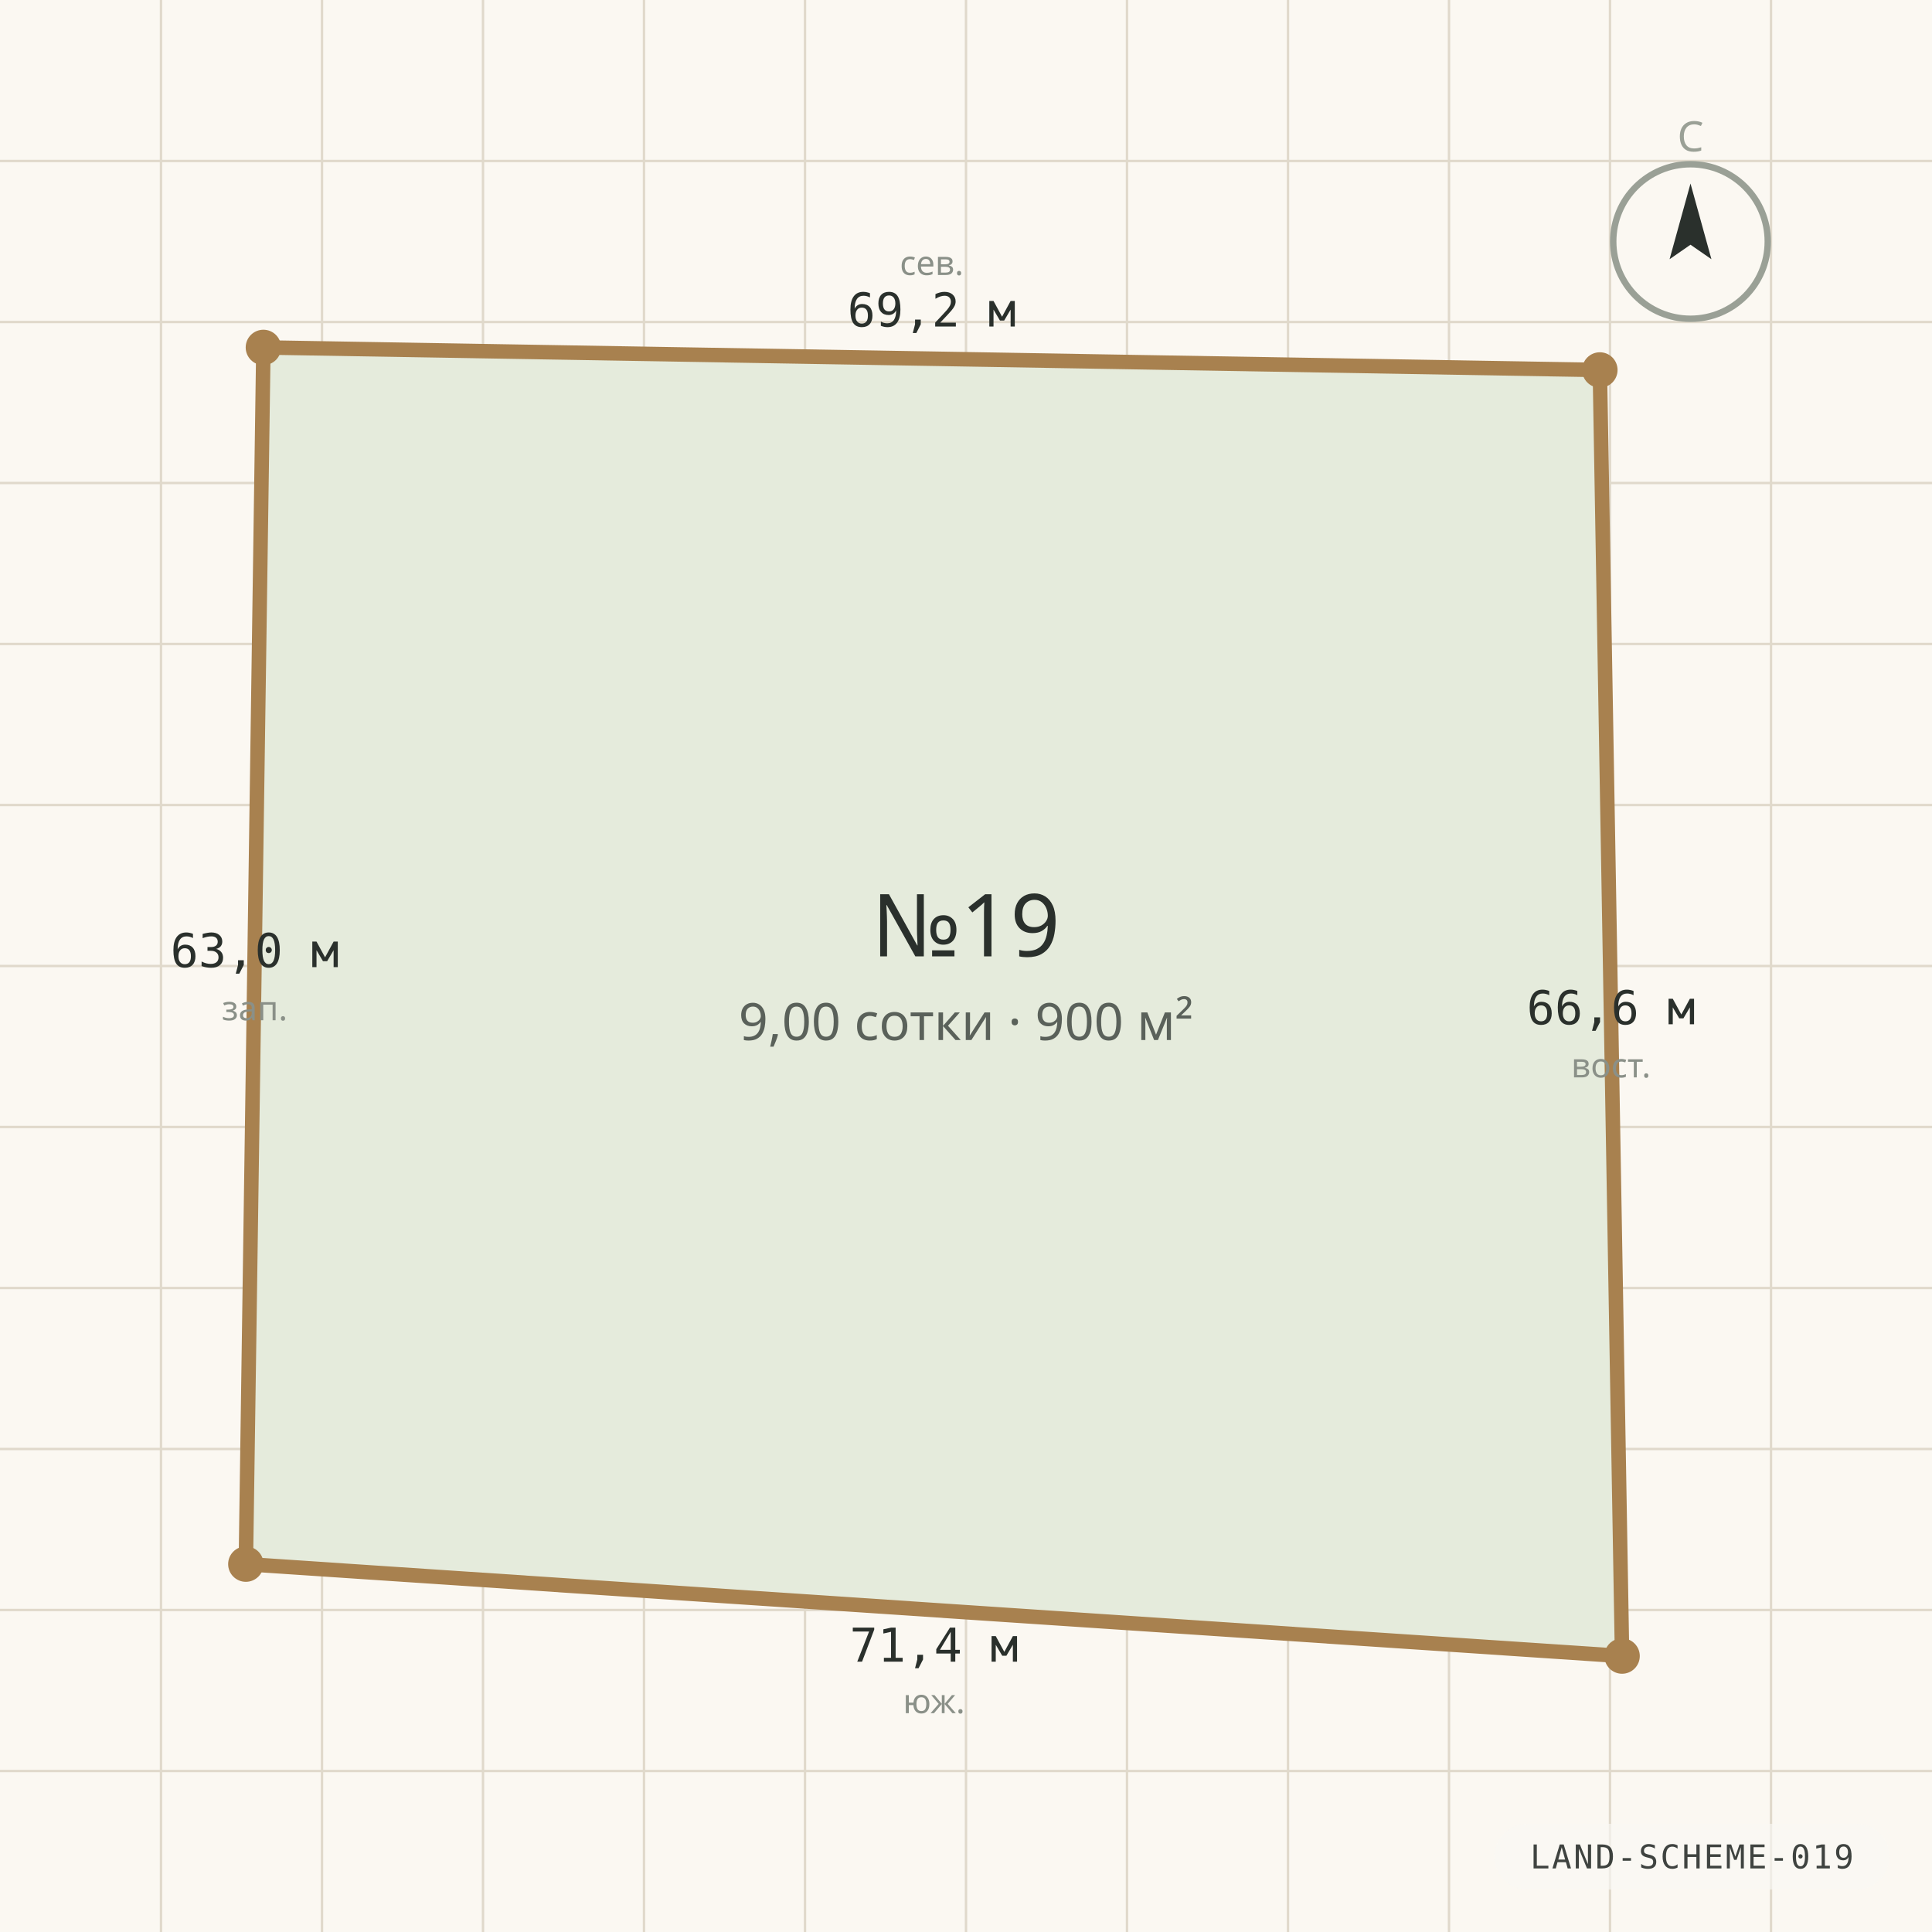
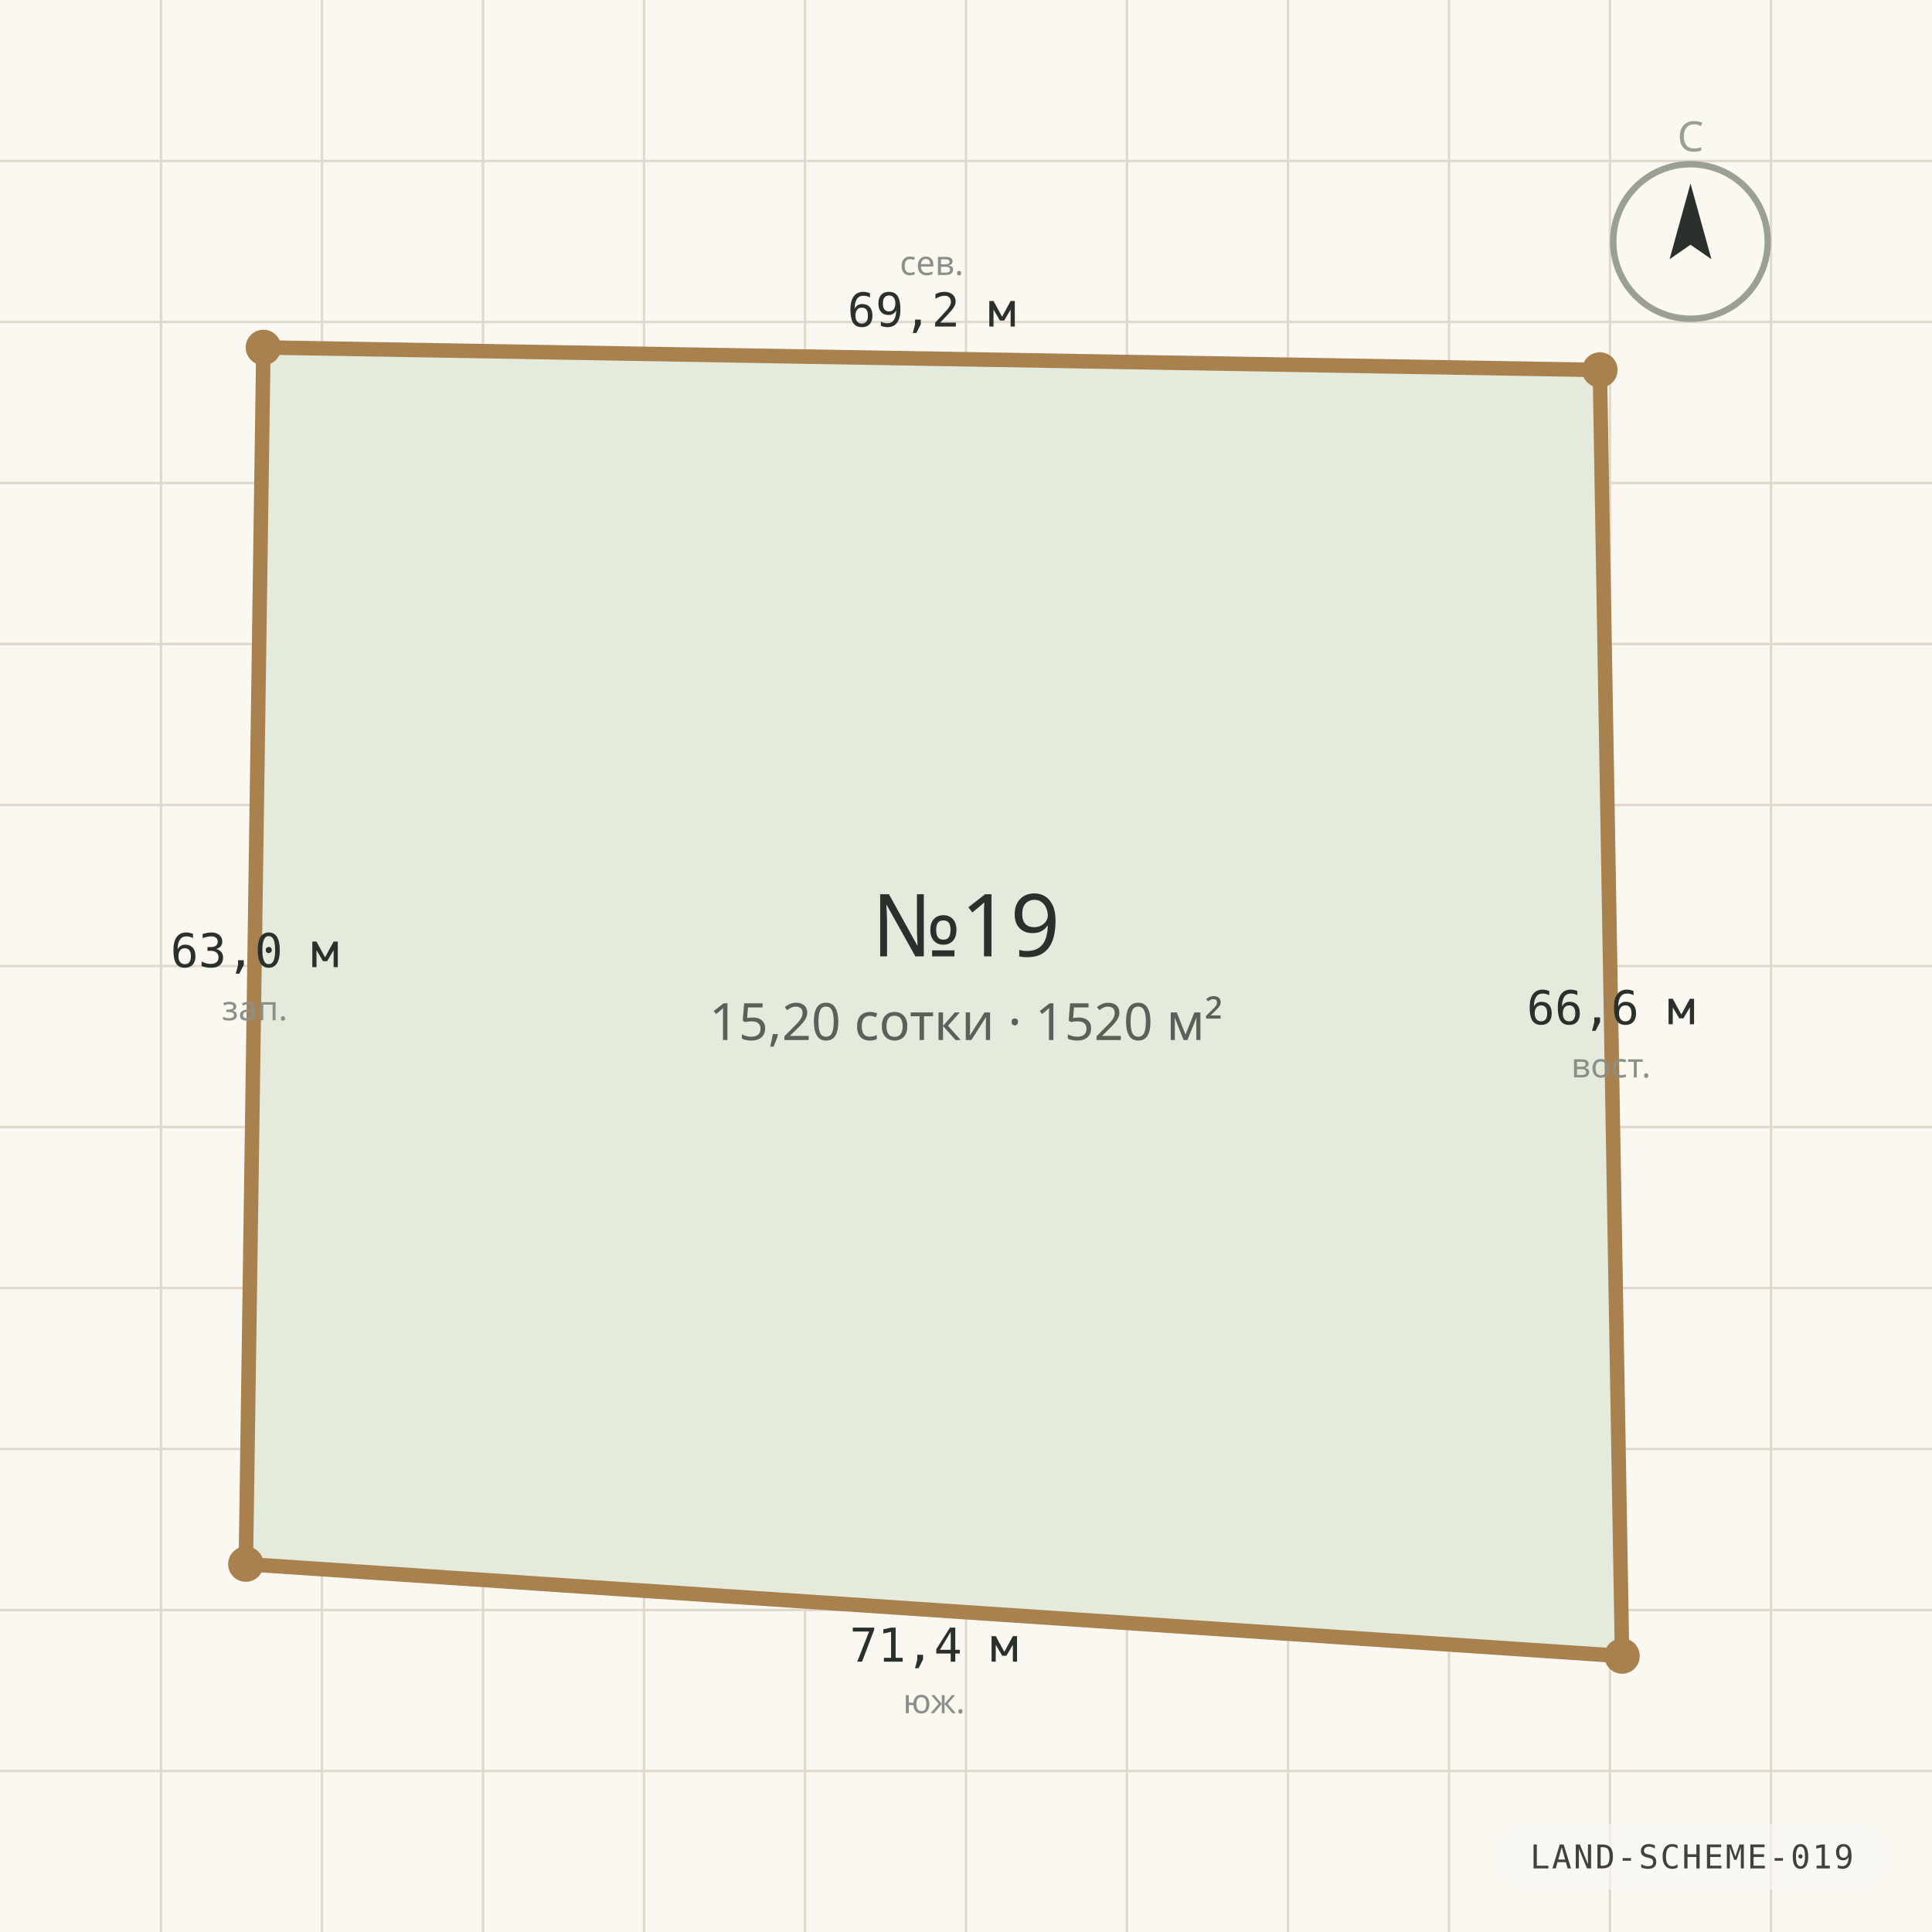
<svg xmlns="http://www.w3.org/2000/svg" viewBox="0 0 1200 1200" width="1200" height="1200" role="img" aria-label="Схема границ участка №19" preserveAspectRatio="xMidYMid slice">
  <rect width="1200" height="1200" fill="#FBF8F2" />
  <g stroke="#E0D9CB" stroke-width="1.5">
    <line x1="0" y1="100.0" x2="1200" y2="100.0" />
    <line x1="100.0" y1="0" x2="100.0" y2="1200" />
    <line x1="0" y1="200.0" x2="1200" y2="200.0" />
    <line x1="200.0" y1="0" x2="200.0" y2="1200" />
    <line x1="0" y1="300.0" x2="1200" y2="300.0" />
    <line x1="300.0" y1="0" x2="300.0" y2="1200" />
    <line x1="0" y1="400.0" x2="1200" y2="400.0" />
    <line x1="400.0" y1="0" x2="400.0" y2="1200" />
    <line x1="0" y1="500.0" x2="1200" y2="500.0" />
    <line x1="500.0" y1="0" x2="500.0" y2="1200" />
    <line x1="0" y1="600.0" x2="1200" y2="600.0" />
    <line x1="600.0" y1="0" x2="600.0" y2="1200" />
    <line x1="0" y1="700.0" x2="1200" y2="700.0" />
    <line x1="700.0" y1="0" x2="700.0" y2="1200" />
    <line x1="0" y1="800.0" x2="1200" y2="800.0" />
    <line x1="800.0" y1="0" x2="800.0" y2="1200" />
    <line x1="0" y1="900.0" x2="1200" y2="900.0" />
    <line x1="900.0" y1="0" x2="900.0" y2="1200" />
    <line x1="0" y1="1000.0" x2="1200" y2="1000.0" />
    <line x1="1000.0" y1="0" x2="1000.0" y2="1200" />
    <line x1="0" y1="1100.0" x2="1200" y2="1100.0" />
    <line x1="1100.0" y1="0" x2="1100.0" y2="1200" />
  </g>
  <polygon points="163.6,215.8 993.7,229.8 1007.5,1028.6 152.7,971.5" fill="#E5EBDC" stroke="#A8814F" stroke-width="9" stroke-linejoin="round" />
  <circle cx="163.6" cy="215.8" r="11" fill="#A8814F" />
  <text x="578.7" y="202.8" text-anchor="middle" font-family="ui-monospace, Consolas, monospace" font-size="29" fill="#2A302C">69,2 м</text>
  <text x="578.7" y="170.8" text-anchor="middle" font-family="'Segoe UI', system-ui, sans-serif" font-size="21" fill="#8A9088">сев.</text>
  <circle cx="993.7" cy="229.8" r="11" fill="#A8814F" />
  <text x="1000.6" y="636.2" text-anchor="middle" font-family="ui-monospace, Consolas, monospace" font-size="29" fill="#2A302C">66,6 м</text>
  <text x="1000.6" y="669.2" text-anchor="middle" font-family="'Segoe UI', system-ui, sans-serif" font-size="21" fill="#8A9088">вост.</text>
  <circle cx="1007.5" cy="1028.6" r="11" fill="#A8814F" />
  <text x="580.1" y="1032.1" text-anchor="middle" font-family="ui-monospace, Consolas, monospace" font-size="29" fill="#2A302C">71,4 м</text>
  <text x="580.1" y="1064.1" text-anchor="middle" font-family="'Segoe UI', system-ui, sans-serif" font-size="21" fill="#8A9088">юж.</text>
  <circle cx="152.7" cy="971.5" r="11" fill="#A8814F" />
  <text x="158.2" y="600.7" text-anchor="middle" font-family="ui-monospace, Consolas, monospace" font-size="29" fill="#2A302C">63,0 м</text>
  <text x="158.2" y="633.7" text-anchor="middle" font-family="'Segoe UI', system-ui, sans-serif" font-size="21" fill="#8A9088">зап.</text>
  <text x="600" y="594" text-anchor="middle" font-family="'Segoe UI', system-ui, sans-serif" font-size="54" fill="#2A302C">№19</text>
-   <text x="600" y="646" text-anchor="middle" font-family="'Segoe UI', system-ui, sans-serif" font-size="32" fill="#5A615A">9,00 сотки · 900 м²</text>
+   <text x="600" y="646" text-anchor="middle" font-family="'Segoe UI', system-ui, sans-serif" font-size="32" fill="#5A615A">15,20 сотки · 1520 м²</text>
  <g transform="translate(1050 150)">
    <circle r="48" fill="none" stroke="#9AA096" stroke-width="4" />
    <path d="M 0 -36 L 13 11 L 0 2 L -13 11 Z" fill="#2A302C" />
    <text y="-56" text-anchor="middle" font-family="'Segoe UI', system-ui, sans-serif" font-size="26" fill="#9AA096">С</text>
  </g>
  <g font-family="ui-monospace, 'Cascadia Mono', Consolas, monospace" opacity="0.9">
    <rect x="928.2" y="1132.8" width="245.4" height="40.8" rx="20.4" fill="rgba(250,248,244,0.72)" />
    <text x="1050.9" y="1160.5" text-anchor="middle" fill="#2A302C" font-size="20.4" letter-spacing="1.2">LAND-SCHEME-019</text>
  </g>
</svg>
